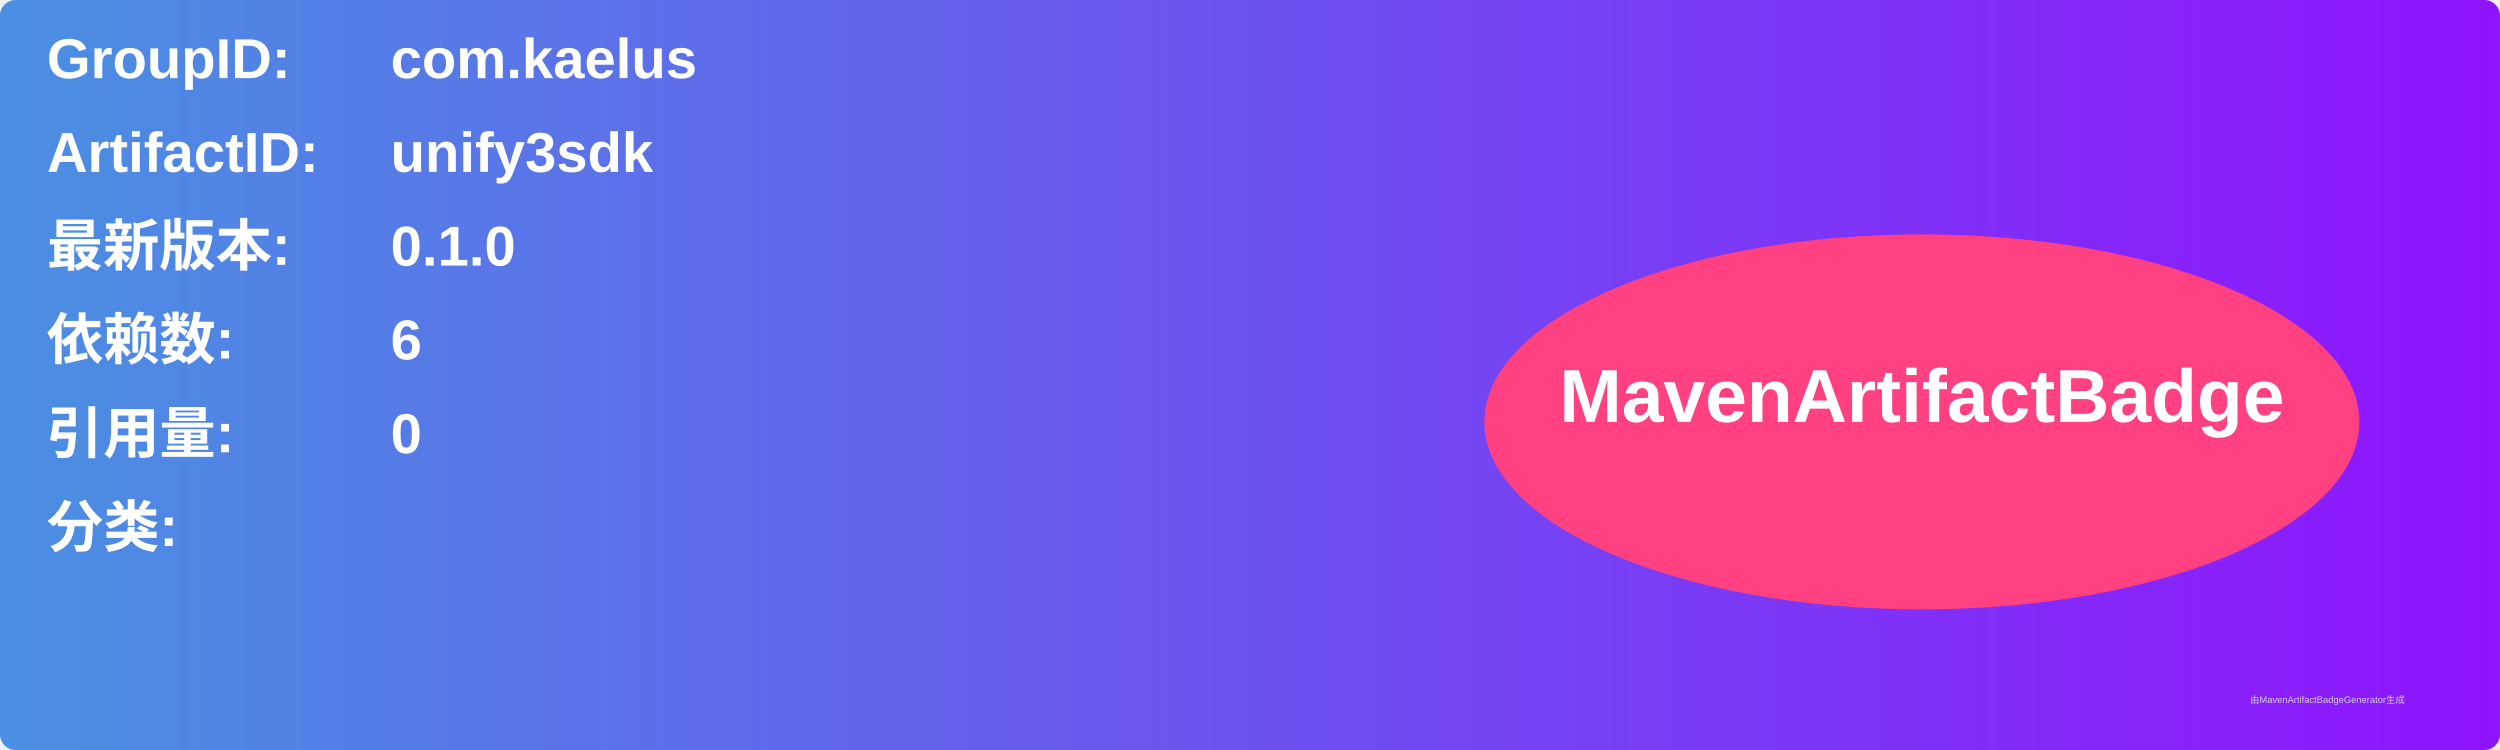
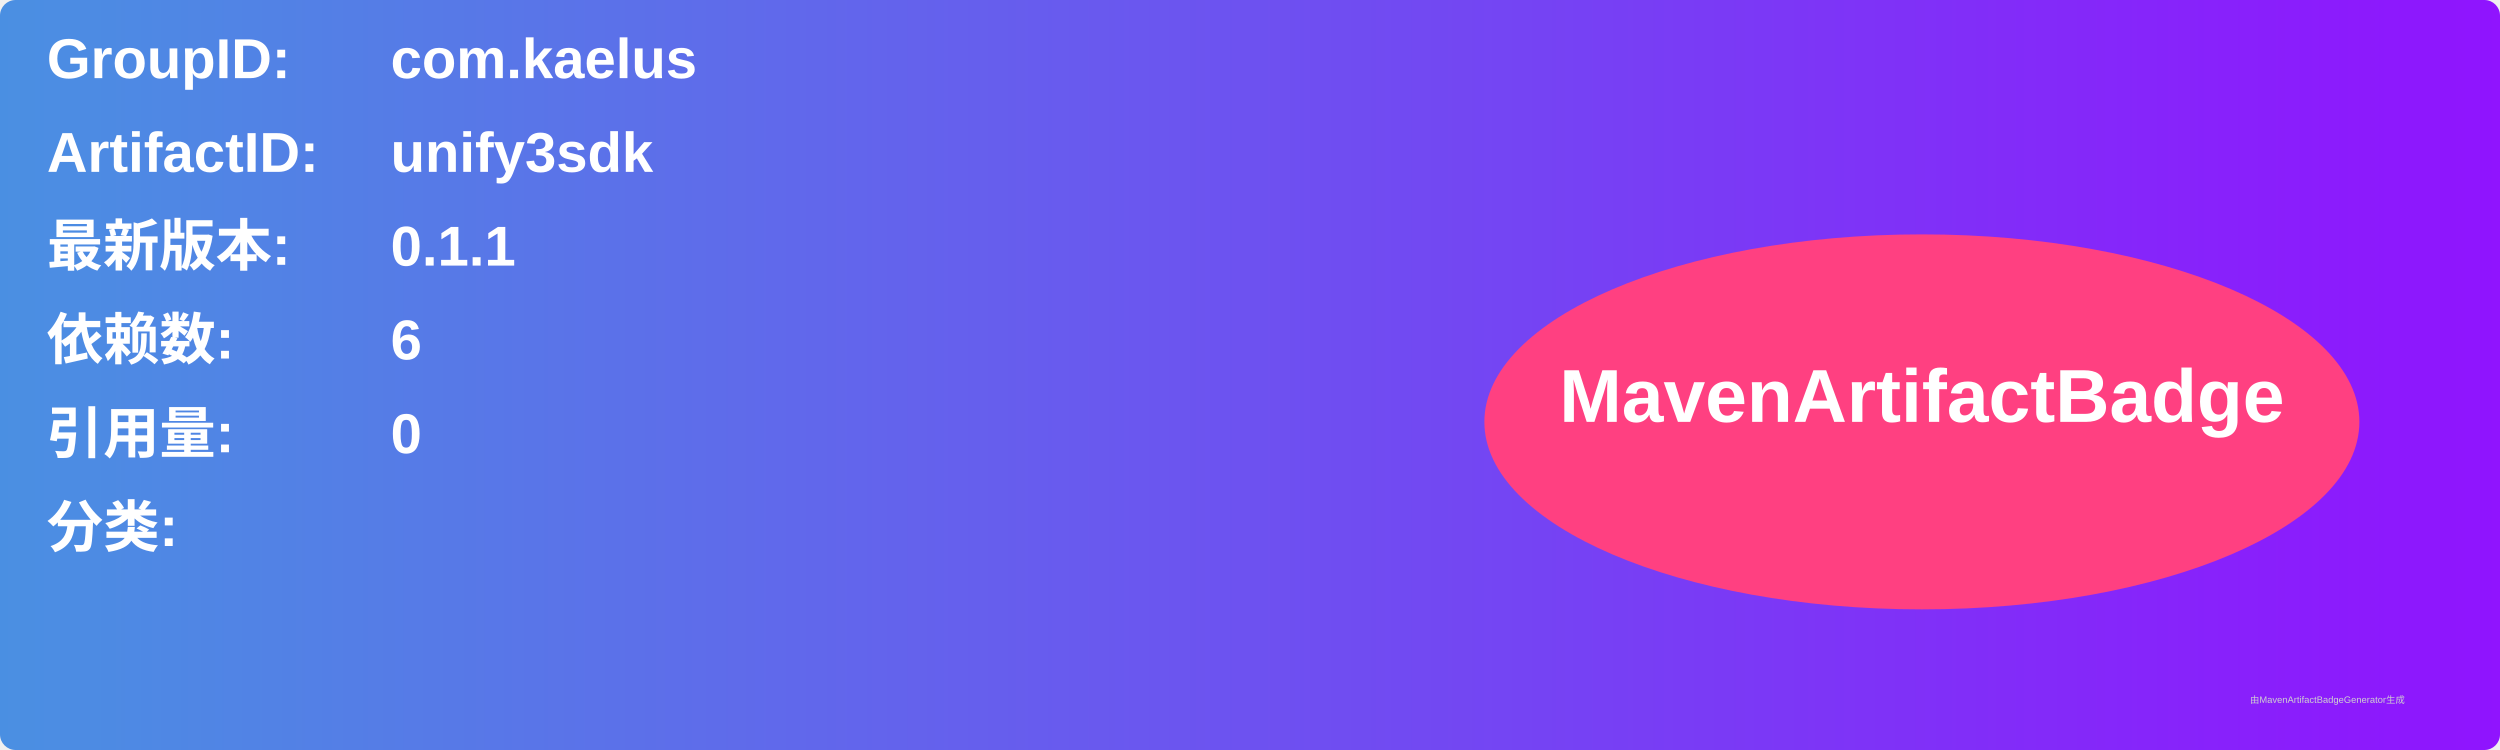
<svg xmlns="http://www.w3.org/2000/svg" width="800" height="240" viewBox="0 0 800 240">
  <linearGradient id="grad" x1="0%" y1="0%" x2="100%" y2="0%">
    <stop offset="0%" stop-color="#4a90e2" />
    <stop offset="100%" stop-color="#9013fe" />
  </linearGradient>
  <rect width="100%" height="100%" rx="5" ry="5" fill="url(#grad)" />
  <g transform="translate(15, 15)">
    <text x="0" y="10" font-family="Arial" font-size="18" fill="white" font-weight="bold" width="260">GroupID:</text>
    <text x="110" y="10" font-family="Arial" font-size="18" fill="white" font-weight="bold" width="460">com.kaelus</text>
    <text x="0" y="40" font-family="Arial" font-size="18" fill="white" font-weight="bold" width="260">ArtifactID:</text>
    <text x="110" y="40" font-family="Arial" font-size="18" fill="white" font-weight="bold" width="460">unify3sdk</text>
    <text x="0" y="70" font-family="Arial" font-size="18" fill="white" font-weight="bold">最新版本:</text>
    <text x="110" y="70" font-family="Arial" font-size="18" fill="white" font-weight="bold">
-       <tspan font-weight="bold">0.1.0</tspan>
+       <tspan font-weight="bold">0.1.1</tspan>
    </text>
    <text x="0" y="100" font-family="Arial" font-size="18" fill="white" font-weight="bold">依赖数: </text>
    <text x="110" y="100" font-family="Arial" font-size="18" fill="white">
      <tspan font-weight="bold">6</tspan>
    </text>
    <text x="0" y="130" font-family="Arial" font-size="18" fill="white" font-weight="bold">引用量: </text>
    <text x="110" y="130" font-family="Arial" font-size="18" fill="white">
      <tspan font-weight="bold">0</tspan>
    </text>
    <text x="0" y="160" font-family="Arial" font-size="18" fill="white" font-weight="bold">分类:</text>
    <text x="10" y="190" font-family="Arial" font-size="10" fill="white">
      <tspan font-weight="bold" />
    </text>
    <ellipse cx="600" cy="120" rx="140" ry="60" fill="#ff4081" />
    <text x="600" y="120" text-anchor="middle" font-family="Arial" font-size="24" fill="white" font-weight="bold">MavenArtifactBadge</text>
  </g>
  <text x="720" y="225" font-family="Arial" font-size="3" fill="#d0d0d0">由MavenArtifactBadgeGenerator生成</text>
</svg>
